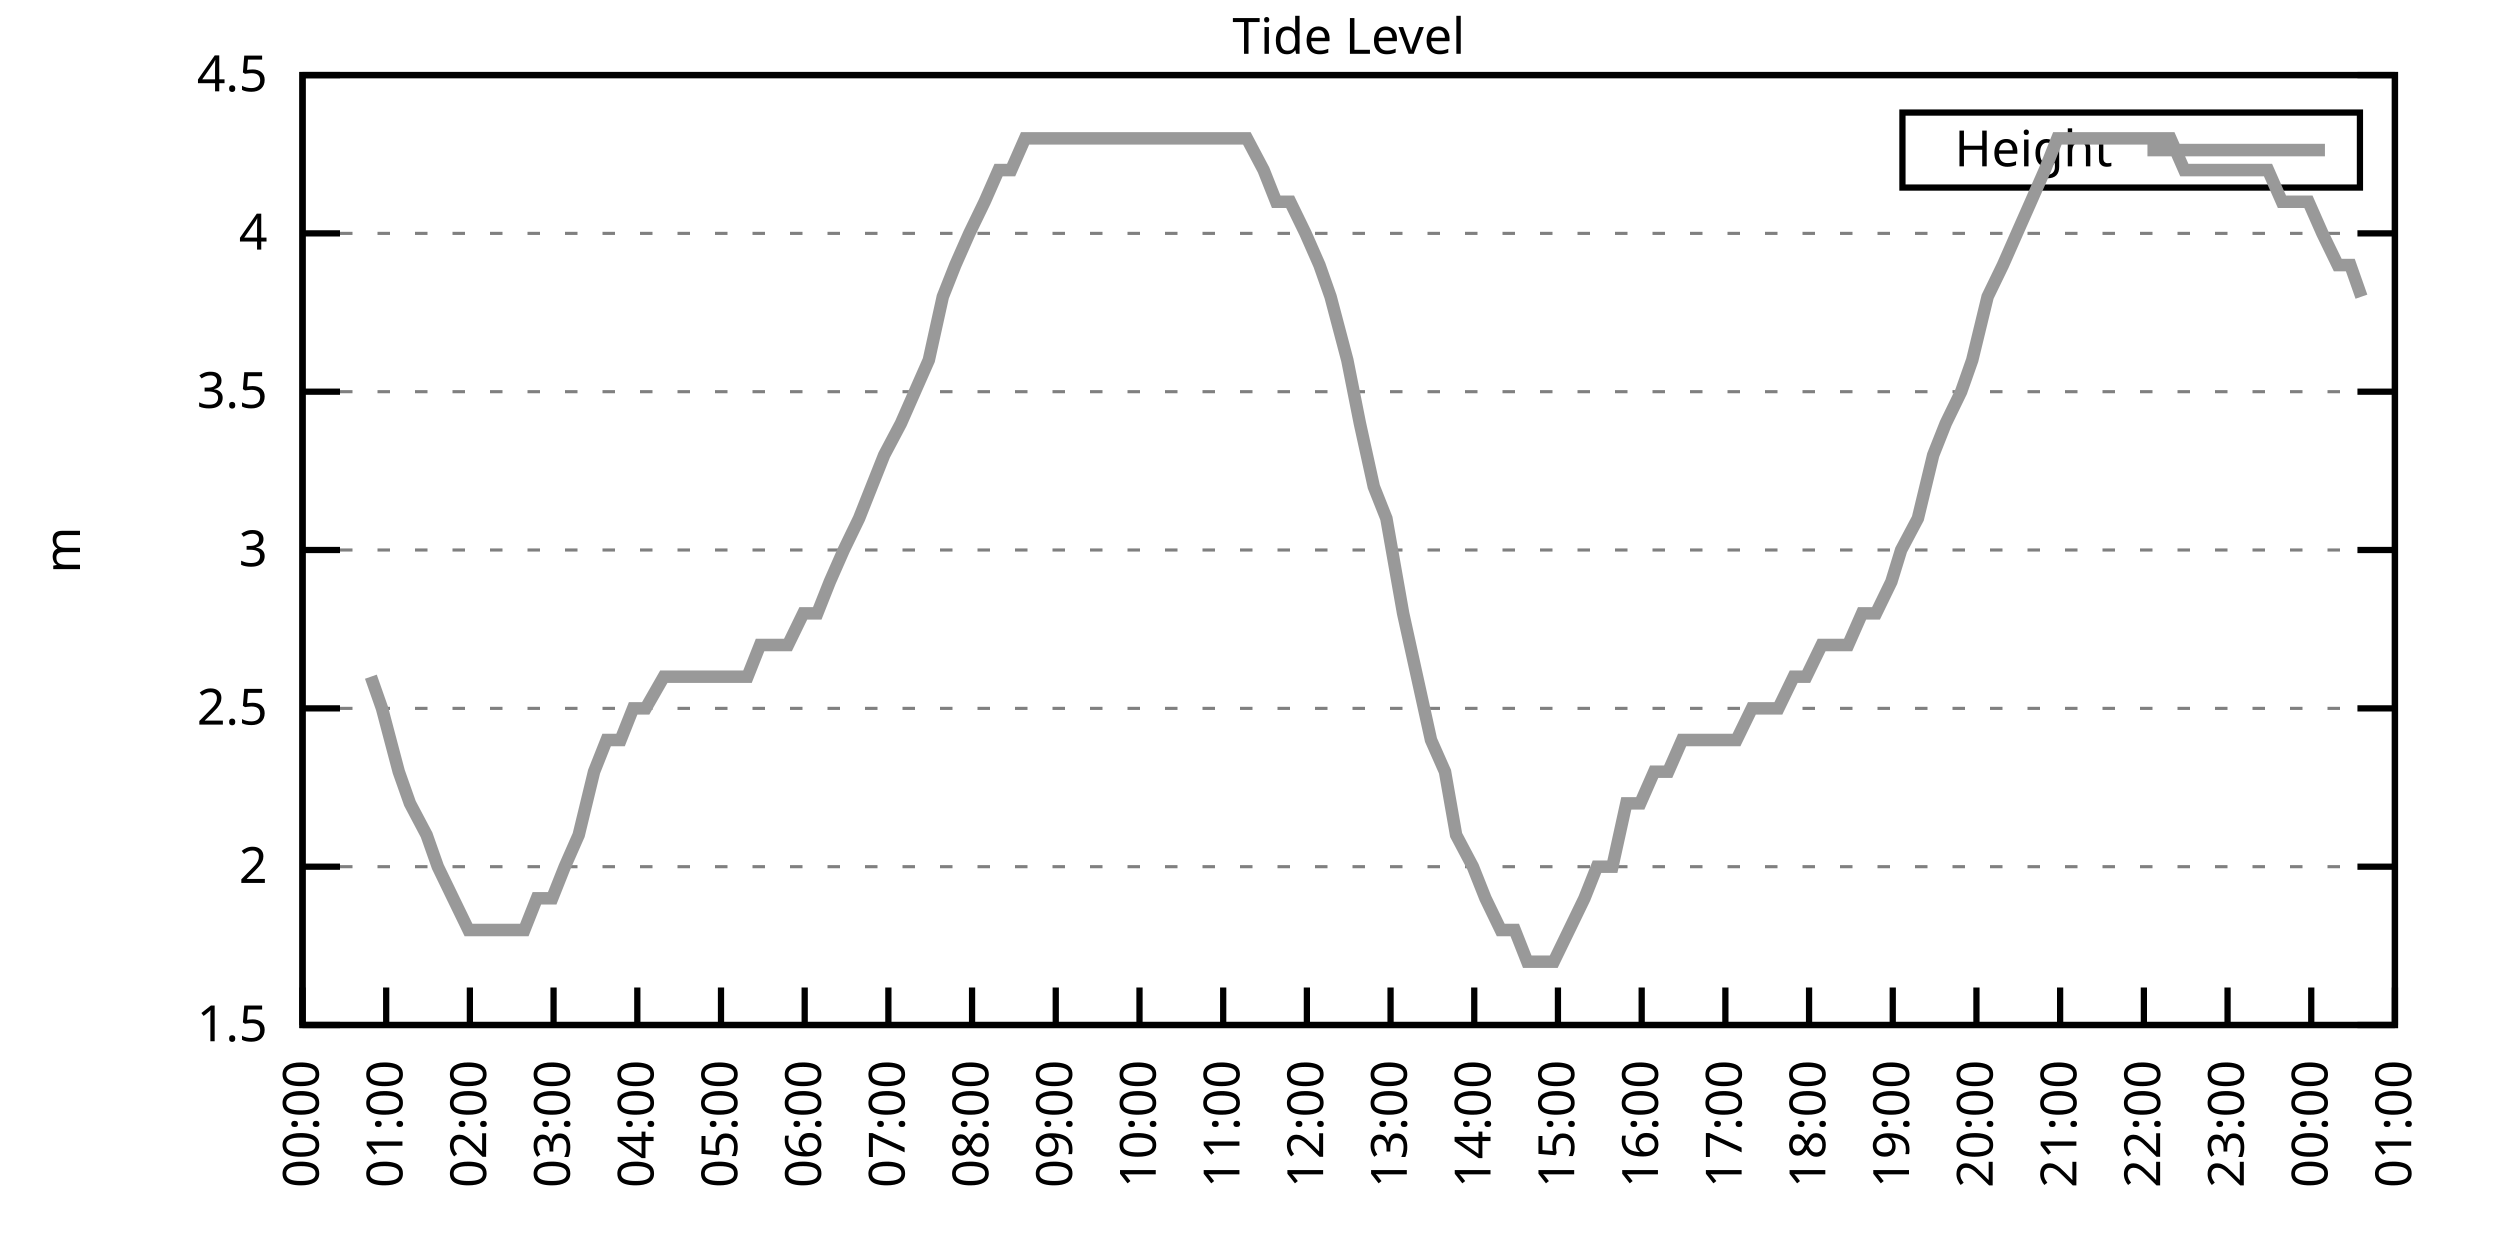
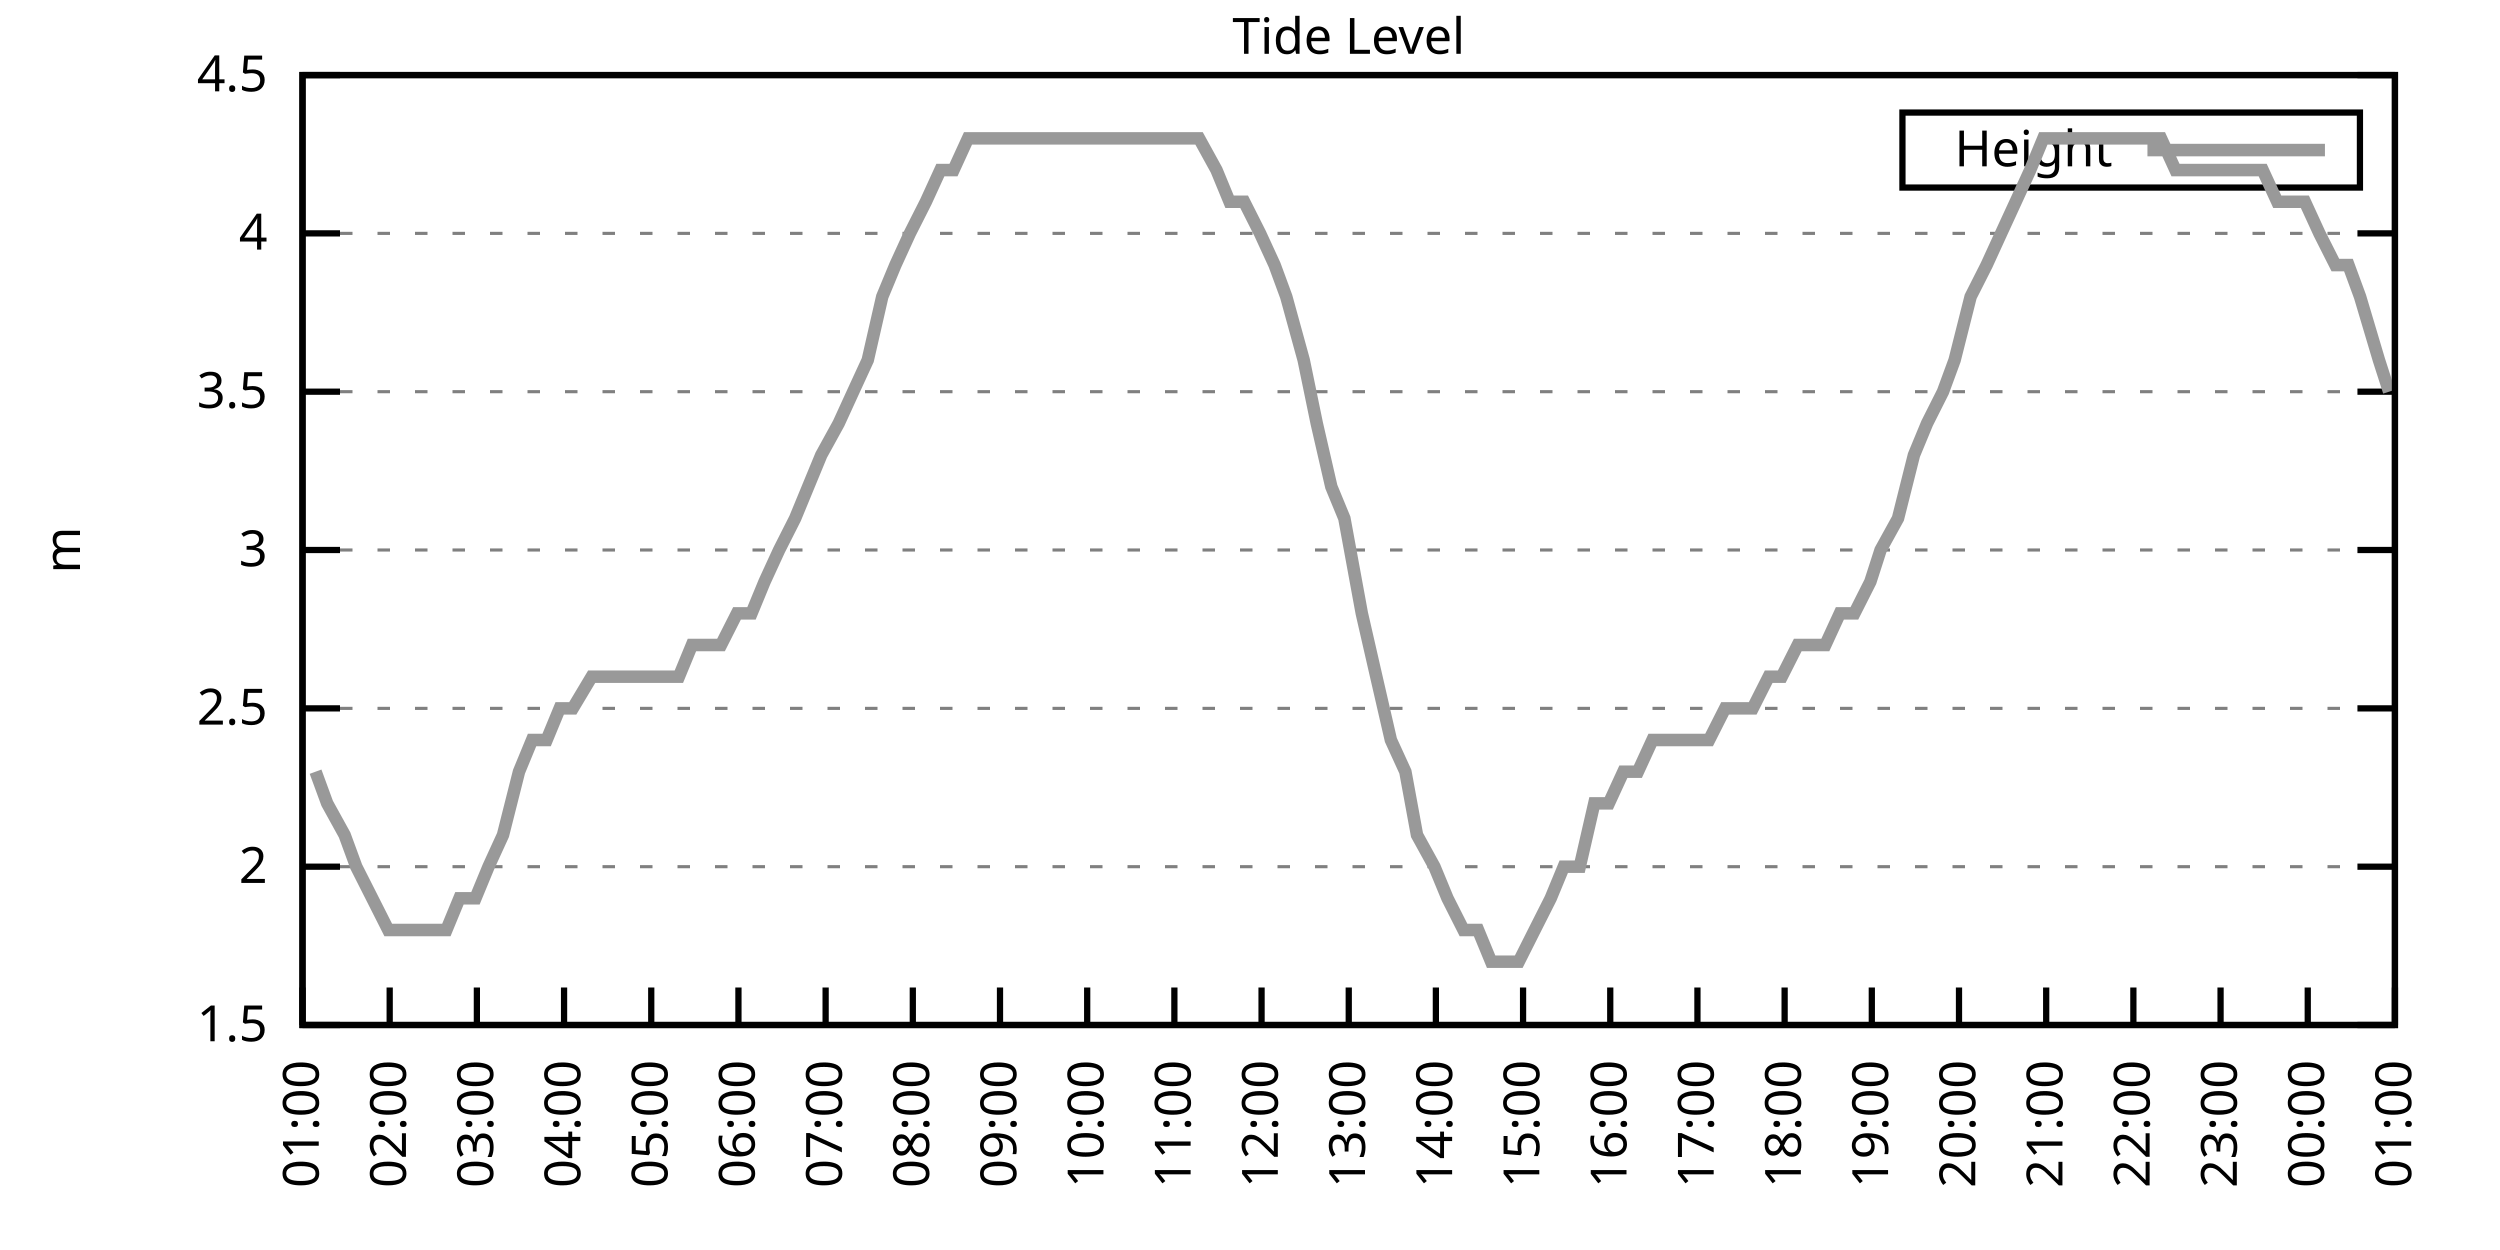
<svg xmlns="http://www.w3.org/2000/svg" xmlns:xlink="http://www.w3.org/1999/xlink" width="400" height="200" viewBox="0 0 400 200">
  <g id="gnuplot_canvas">
    <rect x="0" y="0" width="400" height="200" fill="none" />
    <defs>
      <circle id="gpDot" r="0.5" stroke-width="0.5" stroke="currentColor" />
      <path id="gpPt0" stroke-width="0.333" stroke="currentColor" d="M-1,0 h2 M0,-1 v2" />
      <path id="gpPt1" stroke-width="0.333" stroke="currentColor" d="M-1,-1 L1,1 M1,-1 L-1,1" />
      <path id="gpPt2" stroke-width="0.333" stroke="currentColor" d="M-1,0 L1,0 M0,-1 L0,1 M-1,-1 L1,1 M-1,1 L1,-1" />
      <rect id="gpPt3" stroke-width="0.333" stroke="currentColor" x="-1" y="-1" width="2" height="2" />
      <rect id="gpPt4" stroke-width="0.333" stroke="currentColor" fill="currentColor" x="-1" y="-1" width="2" height="2" />
      <circle id="gpPt5" stroke-width="0.333" stroke="currentColor" cx="0" cy="0" r="1" />
      <use xlink:href="#gpPt5" id="gpPt6" fill="currentColor" stroke="none" />
      <path id="gpPt7" stroke-width="0.333" stroke="currentColor" d="M0,-1.33 L-1.33,0.67 L1.33,0.67 z" />
      <use xlink:href="#gpPt7" id="gpPt8" fill="currentColor" stroke="none" />
      <use xlink:href="#gpPt7" id="gpPt9" stroke="currentColor" transform="rotate(180)" />
      <use xlink:href="#gpPt9" id="gpPt10" fill="currentColor" stroke="none" />
      <use xlink:href="#gpPt3" id="gpPt11" stroke="currentColor" transform="rotate(45)" />
      <use xlink:href="#gpPt11" id="gpPt12" fill="currentColor" stroke="none" />
      <path id="gpPt13" stroke-width="0.333" stroke="currentColor" d="M0,1.330 L1.265,0.411 L0.782,-1.067 L-0.782,-1.076 L-1.265,0.411 z" />
      <use xlink:href="#gpPt13" id="gpPt14" fill="currentColor" stroke="none" />
      <filter id="textbox" filterUnits="objectBoundingBox" x="0" y="0" height="1" width="1">
        <feFlood flood-color="white" flood-opacity="1" result="bgnd" />
        <feComposite in="SourceGraphic" in2="bgnd" operator="atop" />
      </filter>
      <filter id="greybox" filterUnits="objectBoundingBox" x="0" y="0" height="1" width="1">
        <feFlood flood-color="lightgrey" flood-opacity="1" result="grey" />
        <feComposite in="SourceGraphic" in2="grey" operator="atop" />
      </filter>
    </defs>
    <g fill="none" color="white" stroke="currentColor" stroke-width="1.00" stroke-linecap="butt" stroke-linejoin="miter">
</g>
    <g fill="none" color="black" stroke="currentColor" stroke-width="1.00" stroke-linecap="butt" stroke-linejoin="miter">
      <g stroke="none" shape-rendering="crispEdges">
        <polygon fill="rgb(255, 255, 255)" points="48.40,164.00 383.18,164.00 383.18,12.02 48.40,12.02 " />
      </g>
    </g>
    <g fill="none" color="black" stroke="currentColor" stroke-width="1.00" stroke-linecap="butt" stroke-linejoin="miter">
</g>
    <g fill="none" color="black" stroke="black" stroke-width="0.50" stroke-linecap="butt" stroke-linejoin="miter">
</g>
    <g fill="none" color="gray" stroke="currentColor" stroke-width="0.50" stroke-linecap="butt" stroke-linejoin="miter">
      <path stroke="gray" stroke-dasharray="2,4" class="gridline" d="M48.40,164.00 L383.19,164.00  " />
    </g>
    <g fill="none" color="gray" stroke="gray" stroke-width="1.00" stroke-linecap="butt" stroke-linejoin="miter">
</g>
    <g fill="none" color="black" stroke="currentColor" stroke-width="1.00" stroke-linecap="butt" stroke-linejoin="miter">
      <path stroke="black" d="M48.40,164.00 L54.40,164.00 M383.19,164.00 L377.19,164.00  " />
      <g transform="translate(42.80,166.60)" stroke="none" fill="black" font-family="Sans" font-size="8.00" text-anchor="end">
        <text>
          <tspan font-family="Sans"> 1.5</tspan>
        </text>
      </g>
    </g>
    <g fill="none" color="black" stroke="currentColor" stroke-width="1.00" stroke-linecap="butt" stroke-linejoin="miter">
</g>
    <g fill="none" color="black" stroke="black" stroke-width="0.50" stroke-linecap="butt" stroke-linejoin="miter">
</g>
    <g fill="none" color="gray" stroke="currentColor" stroke-width="0.50" stroke-linecap="butt" stroke-linejoin="miter">
      <path stroke="gray" stroke-dasharray="2,4" class="gridline" d="M48.40,138.67 L383.19,138.67  " />
    </g>
    <g fill="none" color="gray" stroke="gray" stroke-width="1.00" stroke-linecap="butt" stroke-linejoin="miter">
</g>
    <g fill="none" color="black" stroke="currentColor" stroke-width="1.00" stroke-linecap="butt" stroke-linejoin="miter">
      <path stroke="black" d="M48.40,138.67 L54.40,138.67 M383.19,138.67 L377.19,138.67  " />
      <g transform="translate(42.80,141.27)" stroke="none" fill="black" font-family="Sans" font-size="8.00" text-anchor="end">
        <text>
          <tspan font-family="Sans"> 2</tspan>
        </text>
      </g>
    </g>
    <g fill="none" color="black" stroke="currentColor" stroke-width="1.00" stroke-linecap="butt" stroke-linejoin="miter">
</g>
    <g fill="none" color="black" stroke="black" stroke-width="0.50" stroke-linecap="butt" stroke-linejoin="miter">
</g>
    <g fill="none" color="gray" stroke="currentColor" stroke-width="0.50" stroke-linecap="butt" stroke-linejoin="miter">
      <path stroke="gray" stroke-dasharray="2,4" class="gridline" d="M48.40,113.34 L383.19,113.34  " />
    </g>
    <g fill="none" color="gray" stroke="gray" stroke-width="1.00" stroke-linecap="butt" stroke-linejoin="miter">
</g>
    <g fill="none" color="black" stroke="currentColor" stroke-width="1.00" stroke-linecap="butt" stroke-linejoin="miter">
      <path stroke="black" d="M48.40,113.34 L54.40,113.34 M383.19,113.34 L377.19,113.34  " />
      <g transform="translate(42.80,115.94)" stroke="none" fill="black" font-family="Sans" font-size="8.00" text-anchor="end">
        <text>
          <tspan font-family="Sans"> 2.5</tspan>
        </text>
      </g>
    </g>
    <g fill="none" color="black" stroke="currentColor" stroke-width="1.00" stroke-linecap="butt" stroke-linejoin="miter">
</g>
    <g fill="none" color="black" stroke="black" stroke-width="0.50" stroke-linecap="butt" stroke-linejoin="miter">
</g>
    <g fill="none" color="gray" stroke="currentColor" stroke-width="0.50" stroke-linecap="butt" stroke-linejoin="miter">
      <path stroke="gray" stroke-dasharray="2,4" class="gridline" d="M48.40,88.00 L383.19,88.00  " />
    </g>
    <g fill="none" color="gray" stroke="gray" stroke-width="1.00" stroke-linecap="butt" stroke-linejoin="miter">
</g>
    <g fill="none" color="black" stroke="currentColor" stroke-width="1.00" stroke-linecap="butt" stroke-linejoin="miter">
      <path stroke="black" d="M48.40,88.00 L54.40,88.00 M383.19,88.00 L377.19,88.00  " />
      <g transform="translate(42.80,90.60)" stroke="none" fill="black" font-family="Sans" font-size="8.00" text-anchor="end">
        <text>
          <tspan font-family="Sans"> 3</tspan>
        </text>
      </g>
    </g>
    <g fill="none" color="black" stroke="currentColor" stroke-width="1.00" stroke-linecap="butt" stroke-linejoin="miter">
</g>
    <g fill="none" color="black" stroke="black" stroke-width="0.50" stroke-linecap="butt" stroke-linejoin="miter">
</g>
    <g fill="none" color="gray" stroke="currentColor" stroke-width="0.50" stroke-linecap="butt" stroke-linejoin="miter">
      <path stroke="gray" stroke-dasharray="2,4" class="gridline" d="M48.40,62.67 L383.19,62.67  " />
    </g>
    <g fill="none" color="gray" stroke="gray" stroke-width="1.00" stroke-linecap="butt" stroke-linejoin="miter">
</g>
    <g fill="none" color="black" stroke="currentColor" stroke-width="1.00" stroke-linecap="butt" stroke-linejoin="miter">
      <path stroke="black" d="M48.40,62.67 L54.40,62.67 M383.19,62.67 L377.19,62.67  " />
      <g transform="translate(42.80,65.27)" stroke="none" fill="black" font-family="Sans" font-size="8.00" text-anchor="end">
        <text>
          <tspan font-family="Sans"> 3.5</tspan>
        </text>
      </g>
    </g>
    <g fill="none" color="black" stroke="currentColor" stroke-width="1.00" stroke-linecap="butt" stroke-linejoin="miter">
</g>
    <g fill="none" color="black" stroke="black" stroke-width="0.50" stroke-linecap="butt" stroke-linejoin="miter">
</g>
    <g fill="none" color="gray" stroke="currentColor" stroke-width="0.50" stroke-linecap="butt" stroke-linejoin="miter">
      <path stroke="gray" stroke-dasharray="2,4" class="gridline" d="M48.40,37.34 L383.19,37.34  " />
    </g>
    <g fill="none" color="gray" stroke="gray" stroke-width="1.00" stroke-linecap="butt" stroke-linejoin="miter">
</g>
    <g fill="none" color="black" stroke="currentColor" stroke-width="1.00" stroke-linecap="butt" stroke-linejoin="miter">
      <path stroke="black" d="M48.40,37.34 L54.40,37.34 M383.19,37.34 L377.19,37.34  " />
      <g transform="translate(42.80,39.94)" stroke="none" fill="black" font-family="Sans" font-size="8.00" text-anchor="end">
        <text>
          <tspan font-family="Sans"> 4</tspan>
        </text>
      </g>
    </g>
    <g fill="none" color="black" stroke="currentColor" stroke-width="1.00" stroke-linecap="butt" stroke-linejoin="miter">
</g>
    <g fill="none" color="black" stroke="black" stroke-width="0.50" stroke-linecap="butt" stroke-linejoin="miter">
</g>
    <g fill="none" color="gray" stroke="currentColor" stroke-width="0.50" stroke-linecap="butt" stroke-linejoin="miter">
      <path stroke="gray" stroke-dasharray="2,4" class="gridline" d="M48.40,12.01 L383.19,12.01  " />
    </g>
    <g fill="none" color="gray" stroke="gray" stroke-width="1.00" stroke-linecap="butt" stroke-linejoin="miter">
</g>
    <g fill="none" color="black" stroke="currentColor" stroke-width="1.00" stroke-linecap="butt" stroke-linejoin="miter">
      <path stroke="black" d="M48.40,12.01 L54.40,12.01 M383.19,12.01 L377.19,12.01  " />
      <g transform="translate(42.80,14.61)" stroke="none" fill="black" font-family="Sans" font-size="8.00" text-anchor="end">
        <text>
          <tspan font-family="Sans"> 4.5</tspan>
        </text>
      </g>
    </g>
    <g fill="none" color="black" stroke="currentColor" stroke-width="1.00" stroke-linecap="butt" stroke-linejoin="miter">
      <path stroke="black" d="M48.40,164.00 L48.40,158.00  " />
      <g transform="translate(51.00,169.60) rotate(270.00)" stroke="none" fill="black" font-family="Sans" font-size="8.00" text-anchor="end">
        <text>
-           <tspan font-family="Sans">00:00</tspan>
-         </text>
-       </g>
-     </g>
-     <g fill="none" color="black" stroke="currentColor" stroke-width="1.00" stroke-linecap="butt" stroke-linejoin="miter">
-       <path stroke="black" d="M61.79,164.00 L61.79,158.00  " />
-       <g transform="translate(64.39,169.60) rotate(270.00)" stroke="none" fill="black" font-family="Sans" font-size="8.00" text-anchor="end">
-         <text>
          <tspan font-family="Sans">01:00</tspan>
        </text>
      </g>
    </g>
    <g fill="none" color="black" stroke="currentColor" stroke-width="1.00" stroke-linecap="butt" stroke-linejoin="miter">
-       <path stroke="black" d="M75.18,164.00 L75.18,158.00  " />
-       <g transform="translate(77.78,169.60) rotate(270.00)" stroke="none" fill="black" font-family="Sans" font-size="8.00" text-anchor="end">
+       <path stroke="black" d="M62.35,164.00 L62.35,158.00  " />
+       <g transform="translate(64.95,169.60) rotate(270.00)" stroke="none" fill="black" font-family="Sans" font-size="8.00" text-anchor="end">
        <text>
          <tspan font-family="Sans">02:00</tspan>
        </text>
      </g>
    </g>
    <g fill="none" color="black" stroke="currentColor" stroke-width="1.00" stroke-linecap="butt" stroke-linejoin="miter">
-       <path stroke="black" d="M88.57,164.00 L88.57,158.00  " />
-       <g transform="translate(91.17,169.60) rotate(270.00)" stroke="none" fill="black" font-family="Sans" font-size="8.00" text-anchor="end">
+       <path stroke="black" d="M76.30,164.00 L76.30,158.00  " />
+       <g transform="translate(78.90,169.60) rotate(270.00)" stroke="none" fill="black" font-family="Sans" font-size="8.00" text-anchor="end">
        <text>
          <tspan font-family="Sans">03:00</tspan>
        </text>
      </g>
    </g>
    <g fill="none" color="black" stroke="currentColor" stroke-width="1.00" stroke-linecap="butt" stroke-linejoin="miter">
-       <path stroke="black" d="M101.97,164.00 L101.97,158.00  " />
-       <g transform="translate(104.57,169.60) rotate(270.00)" stroke="none" fill="black" font-family="Sans" font-size="8.00" text-anchor="end">
+       <path stroke="black" d="M90.25,164.00 L90.25,158.00  " />
+       <g transform="translate(92.85,169.60) rotate(270.00)" stroke="none" fill="black" font-family="Sans" font-size="8.00" text-anchor="end">
        <text>
          <tspan font-family="Sans">04:00</tspan>
        </text>
      </g>
    </g>
    <g fill="none" color="black" stroke="currentColor" stroke-width="1.00" stroke-linecap="butt" stroke-linejoin="miter">
-       <path stroke="black" d="M115.36,164.00 L115.36,158.00  " />
-       <g transform="translate(117.96,169.60) rotate(270.00)" stroke="none" fill="black" font-family="Sans" font-size="8.00" text-anchor="end">
+       <path stroke="black" d="M104.20,164.00 L104.20,158.00  " />
+       <g transform="translate(106.80,169.60) rotate(270.00)" stroke="none" fill="black" font-family="Sans" font-size="8.00" text-anchor="end">
        <text>
          <tspan font-family="Sans">05:00</tspan>
        </text>
      </g>
    </g>
    <g fill="none" color="black" stroke="currentColor" stroke-width="1.00" stroke-linecap="butt" stroke-linejoin="miter">
-       <path stroke="black" d="M128.75,164.00 L128.75,158.00  " />
-       <g transform="translate(131.35,169.60) rotate(270.00)" stroke="none" fill="black" font-family="Sans" font-size="8.00" text-anchor="end">
+       <path stroke="black" d="M118.15,164.00 L118.15,158.00  " />
+       <g transform="translate(120.75,169.60) rotate(270.00)" stroke="none" fill="black" font-family="Sans" font-size="8.00" text-anchor="end">
        <text>
          <tspan font-family="Sans">06:00</tspan>
        </text>
      </g>
    </g>
    <g fill="none" color="black" stroke="currentColor" stroke-width="1.00" stroke-linecap="butt" stroke-linejoin="miter">
-       <path stroke="black" d="M142.14,164.00 L142.14,158.00  " />
-       <g transform="translate(144.74,169.60) rotate(270.00)" stroke="none" fill="black" font-family="Sans" font-size="8.00" text-anchor="end">
+       <path stroke="black" d="M132.10,164.00 L132.10,158.00  " />
+       <g transform="translate(134.70,169.60) rotate(270.00)" stroke="none" fill="black" font-family="Sans" font-size="8.00" text-anchor="end">
        <text>
          <tspan font-family="Sans">07:00</tspan>
        </text>
      </g>
    </g>
    <g fill="none" color="black" stroke="currentColor" stroke-width="1.00" stroke-linecap="butt" stroke-linejoin="miter">
-       <path stroke="black" d="M155.53,164.00 L155.53,158.00  " />
-       <g transform="translate(158.13,169.60) rotate(270.00)" stroke="none" fill="black" font-family="Sans" font-size="8.00" text-anchor="end">
+       <path stroke="black" d="M146.05,164.00 L146.05,158.00  " />
+       <g transform="translate(148.65,169.60) rotate(270.00)" stroke="none" fill="black" font-family="Sans" font-size="8.00" text-anchor="end">
        <text>
          <tspan font-family="Sans">08:00</tspan>
        </text>
      </g>
    </g>
    <g fill="none" color="black" stroke="currentColor" stroke-width="1.00" stroke-linecap="butt" stroke-linejoin="miter">
-       <path stroke="black" d="M168.92,164.00 L168.92,158.00  " />
-       <g transform="translate(171.52,169.60) rotate(270.00)" stroke="none" fill="black" font-family="Sans" font-size="8.00" text-anchor="end">
+       <path stroke="black" d="M160.00,164.00 L160.00,158.00  " />
+       <g transform="translate(162.60,169.60) rotate(270.00)" stroke="none" fill="black" font-family="Sans" font-size="8.00" text-anchor="end">
        <text>
          <tspan font-family="Sans">09:00</tspan>
        </text>
      </g>
    </g>
    <g fill="none" color="black" stroke="currentColor" stroke-width="1.00" stroke-linecap="butt" stroke-linejoin="miter">
-       <path stroke="black" d="M182.32,164.00 L182.32,158.00  " />
-       <g transform="translate(184.92,169.60) rotate(270.00)" stroke="none" fill="black" font-family="Sans" font-size="8.00" text-anchor="end">
+       <path stroke="black" d="M173.95,164.00 L173.95,158.00  " />
+       <g transform="translate(176.55,169.60) rotate(270.00)" stroke="none" fill="black" font-family="Sans" font-size="8.00" text-anchor="end">
        <text>
          <tspan font-family="Sans">10:00</tspan>
        </text>
      </g>
    </g>
    <g fill="none" color="black" stroke="currentColor" stroke-width="1.00" stroke-linecap="butt" stroke-linejoin="miter">
-       <path stroke="black" d="M195.71,164.00 L195.71,158.00  " />
-       <g transform="translate(198.31,169.60) rotate(270.00)" stroke="none" fill="black" font-family="Sans" font-size="8.00" text-anchor="end">
+       <path stroke="black" d="M187.90,164.00 L187.90,158.00  " />
+       <g transform="translate(190.50,169.60) rotate(270.00)" stroke="none" fill="black" font-family="Sans" font-size="8.00" text-anchor="end">
        <text>
          <tspan font-family="Sans">11:00</tspan>
        </text>
      </g>
    </g>
    <g fill="none" color="black" stroke="currentColor" stroke-width="1.00" stroke-linecap="butt" stroke-linejoin="miter">
-       <path stroke="black" d="M209.10,164.00 L209.10,158.00  " />
-       <g transform="translate(211.70,169.60) rotate(270.00)" stroke="none" fill="black" font-family="Sans" font-size="8.00" text-anchor="end">
+       <path stroke="black" d="M201.85,164.00 L201.85,158.00  " />
+       <g transform="translate(204.45,169.60) rotate(270.00)" stroke="none" fill="black" font-family="Sans" font-size="8.00" text-anchor="end">
        <text>
          <tspan font-family="Sans">12:00</tspan>
        </text>
      </g>
    </g>
    <g fill="none" color="black" stroke="currentColor" stroke-width="1.00" stroke-linecap="butt" stroke-linejoin="miter">
-       <path stroke="black" d="M222.49,164.00 L222.49,158.00  " />
-       <g transform="translate(225.09,169.60) rotate(270.00)" stroke="none" fill="black" font-family="Sans" font-size="8.00" text-anchor="end">
+       <path stroke="black" d="M215.80,164.00 L215.80,158.00  " />
+       <g transform="translate(218.40,169.60) rotate(270.00)" stroke="none" fill="black" font-family="Sans" font-size="8.00" text-anchor="end">
        <text>
          <tspan font-family="Sans">13:00</tspan>
        </text>
      </g>
    </g>
    <g fill="none" color="black" stroke="currentColor" stroke-width="1.00" stroke-linecap="butt" stroke-linejoin="miter">
-       <path stroke="black" d="M235.88,164.00 L235.88,158.00  " />
-       <g transform="translate(238.48,169.60) rotate(270.00)" stroke="none" fill="black" font-family="Sans" font-size="8.00" text-anchor="end">
+       <path stroke="black" d="M229.74,164.00 L229.74,158.00  " />
+       <g transform="translate(232.34,169.60) rotate(270.00)" stroke="none" fill="black" font-family="Sans" font-size="8.00" text-anchor="end">
        <text>
          <tspan font-family="Sans">14:00</tspan>
        </text>
      </g>
    </g>
    <g fill="none" color="black" stroke="currentColor" stroke-width="1.00" stroke-linecap="butt" stroke-linejoin="miter">
-       <path stroke="black" d="M249.27,164.00 L249.27,158.00  " />
-       <g transform="translate(251.87,169.60) rotate(270.00)" stroke="none" fill="black" font-family="Sans" font-size="8.00" text-anchor="end">
+       <path stroke="black" d="M243.69,164.00 L243.69,158.00  " />
+       <g transform="translate(246.29,169.60) rotate(270.00)" stroke="none" fill="black" font-family="Sans" font-size="8.00" text-anchor="end">
        <text>
          <tspan font-family="Sans">15:00</tspan>
        </text>
      </g>
    </g>
    <g fill="none" color="black" stroke="currentColor" stroke-width="1.00" stroke-linecap="butt" stroke-linejoin="miter">
-       <path stroke="black" d="M262.67,164.00 L262.67,158.00  " />
-       <g transform="translate(265.27,169.60) rotate(270.00)" stroke="none" fill="black" font-family="Sans" font-size="8.00" text-anchor="end">
+       <path stroke="black" d="M257.64,164.00 L257.64,158.00  " />
+       <g transform="translate(260.24,169.60) rotate(270.00)" stroke="none" fill="black" font-family="Sans" font-size="8.00" text-anchor="end">
        <text>
          <tspan font-family="Sans">16:00</tspan>
        </text>
      </g>
    </g>
    <g fill="none" color="black" stroke="currentColor" stroke-width="1.00" stroke-linecap="butt" stroke-linejoin="miter">
-       <path stroke="black" d="M276.06,164.00 L276.06,158.00  " />
-       <g transform="translate(278.66,169.60) rotate(270.00)" stroke="none" fill="black" font-family="Sans" font-size="8.00" text-anchor="end">
+       <path stroke="black" d="M271.59,164.00 L271.59,158.00  " />
+       <g transform="translate(274.19,169.60) rotate(270.00)" stroke="none" fill="black" font-family="Sans" font-size="8.00" text-anchor="end">
        <text>
          <tspan font-family="Sans">17:00</tspan>
        </text>
      </g>
    </g>
    <g fill="none" color="black" stroke="currentColor" stroke-width="1.00" stroke-linecap="butt" stroke-linejoin="miter">
-       <path stroke="black" d="M289.45,164.00 L289.45,158.00  " />
-       <g transform="translate(292.05,169.60) rotate(270.00)" stroke="none" fill="black" font-family="Sans" font-size="8.00" text-anchor="end">
+       <path stroke="black" d="M285.54,164.00 L285.54,158.00  " />
+       <g transform="translate(288.14,169.60) rotate(270.00)" stroke="none" fill="black" font-family="Sans" font-size="8.00" text-anchor="end">
        <text>
          <tspan font-family="Sans">18:00</tspan>
        </text>
      </g>
    </g>
    <g fill="none" color="black" stroke="currentColor" stroke-width="1.00" stroke-linecap="butt" stroke-linejoin="miter">
-       <path stroke="black" d="M302.84,164.00 L302.84,158.00  " />
-       <g transform="translate(305.44,169.60) rotate(270.00)" stroke="none" fill="black" font-family="Sans" font-size="8.00" text-anchor="end">
+       <path stroke="black" d="M299.49,164.00 L299.49,158.00  " />
+       <g transform="translate(302.09,169.60) rotate(270.00)" stroke="none" fill="black" font-family="Sans" font-size="8.00" text-anchor="end">
        <text>
          <tspan font-family="Sans">19:00</tspan>
        </text>
      </g>
    </g>
    <g fill="none" color="black" stroke="currentColor" stroke-width="1.00" stroke-linecap="butt" stroke-linejoin="miter">
-       <path stroke="black" d="M316.23,164.00 L316.23,158.00  " />
-       <g transform="translate(318.83,169.60) rotate(270.00)" stroke="none" fill="black" font-family="Sans" font-size="8.00" text-anchor="end">
+       <path stroke="black" d="M313.44,164.00 L313.44,158.00  " />
+       <g transform="translate(316.04,169.60) rotate(270.00)" stroke="none" fill="black" font-family="Sans" font-size="8.00" text-anchor="end">
        <text>
          <tspan font-family="Sans">20:00</tspan>
        </text>
      </g>
    </g>
    <g fill="none" color="black" stroke="currentColor" stroke-width="1.00" stroke-linecap="butt" stroke-linejoin="miter">
-       <path stroke="black" d="M329.62,164.00 L329.62,158.00  " />
-       <g transform="translate(332.22,169.60) rotate(270.00)" stroke="none" fill="black" font-family="Sans" font-size="8.00" text-anchor="end">
+       <path stroke="black" d="M327.39,164.00 L327.39,158.00  " />
+       <g transform="translate(329.99,169.60) rotate(270.00)" stroke="none" fill="black" font-family="Sans" font-size="8.00" text-anchor="end">
        <text>
          <tspan font-family="Sans">21:00</tspan>
        </text>
      </g>
    </g>
    <g fill="none" color="black" stroke="currentColor" stroke-width="1.00" stroke-linecap="butt" stroke-linejoin="miter">
-       <path stroke="black" d="M343.02,164.00 L343.02,158.00  " />
-       <g transform="translate(345.62,169.60) rotate(270.00)" stroke="none" fill="black" font-family="Sans" font-size="8.00" text-anchor="end">
+       <path stroke="black" d="M341.34,164.00 L341.34,158.00  " />
+       <g transform="translate(343.94,169.60) rotate(270.00)" stroke="none" fill="black" font-family="Sans" font-size="8.00" text-anchor="end">
        <text>
          <tspan font-family="Sans">22:00</tspan>
        </text>
      </g>
    </g>
    <g fill="none" color="black" stroke="currentColor" stroke-width="1.00" stroke-linecap="butt" stroke-linejoin="miter">
-       <path stroke="black" d="M356.41,164.00 L356.41,158.00  " />
-       <g transform="translate(359.01,169.60) rotate(270.00)" stroke="none" fill="black" font-family="Sans" font-size="8.00" text-anchor="end">
+       <path stroke="black" d="M355.29,164.00 L355.29,158.00  " />
+       <g transform="translate(357.89,169.60) rotate(270.00)" stroke="none" fill="black" font-family="Sans" font-size="8.00" text-anchor="end">
        <text>
          <tspan font-family="Sans">23:00</tspan>
        </text>
      </g>
    </g>
    <g fill="none" color="black" stroke="currentColor" stroke-width="1.00" stroke-linecap="butt" stroke-linejoin="miter">
-       <path stroke="black" d="M369.80,164.00 L369.80,158.00  " />
-       <g transform="translate(372.40,169.60) rotate(270.00)" stroke="none" fill="black" font-family="Sans" font-size="8.00" text-anchor="end">
+       <path stroke="black" d="M369.24,164.00 L369.24,158.00  " />
+       <g transform="translate(371.84,169.60) rotate(270.00)" stroke="none" fill="black" font-family="Sans" font-size="8.00" text-anchor="end">
        <text>
          <tspan font-family="Sans">00:00</tspan>
        </text>
      </g>
    </g>
    <g fill="none" color="black" stroke="currentColor" stroke-width="1.00" stroke-linecap="butt" stroke-linejoin="miter">
      <path stroke="black" d="M383.19,164.00 L383.19,158.00  " />
      <g transform="translate(385.79,169.60) rotate(270.00)" stroke="none" fill="black" font-family="Sans" font-size="8.00" text-anchor="end">
        <text>
          <tspan font-family="Sans">01:00</tspan>
        </text>
      </g>
    </g>
    <g fill="none" color="black" stroke="currentColor" stroke-width="1.00" stroke-linecap="butt" stroke-linejoin="miter">
</g>
    <g fill="none" color="black" stroke="currentColor" stroke-width="1.00" stroke-linecap="butt" stroke-linejoin="miter">
      <path stroke="black" d="M48.40,12.01 L48.40,164.00 L383.19,164.00 L383.19,12.01 L48.40,12.01 Z  " />
    </g>
    <g fill="none" color="black" stroke="currentColor" stroke-width="1.00" stroke-linecap="butt" stroke-linejoin="miter">
</g>
    <g fill="none" color="black" stroke="currentColor" stroke-width="1.00" stroke-linecap="butt" stroke-linejoin="miter">
      <path stroke="black" d="M304.39,30.01 L304.39,18.01 L377.59,18.01 L377.59,30.01 L304.39,30.01 Z  " />
    </g>
    <g id="Tide_level_plot_1">
      <g fill="none" color="white" stroke="black" stroke-width="2.00" stroke-linecap="butt" stroke-linejoin="miter">
</g>
      <g fill="none" color="black" stroke="currentColor" stroke-width="2.00" stroke-linecap="butt" stroke-linejoin="miter">
        <g transform="translate(337.99,26.61)" stroke="none" fill="black" font-family="Sans" font-size="8.00" text-anchor="end">
          <text>
            <tspan font-family="Sans">Height</tspan>
          </text>
        </g>
      </g>
      <g fill="none" color="black" stroke="currentColor" stroke-width="2.00" stroke-linecap="butt" stroke-linejoin="miter">
-         <path stroke="rgb(153, 153, 153)" d="M343.59,24.01 L371.99,24.01 M59.34,108.27 L61.12,113.34 L63.80,123.47 L65.59,128.54 L68.26,133.60 L70.05,138.67   L72.50,143.73 L74.96,148.80 L77.19,148.80 L78.98,148.80 L81.66,148.80 L83.89,148.80 L85.90,143.73 L88.35,143.73   L90.36,138.67 L92.59,133.60 L95.05,123.47 L97.06,118.40 L99.29,118.40 L101.30,113.34 L103.31,113.34 L106.21,108.27   L108.22,108.27 L110.67,108.27 L112.68,108.27 L114.91,108.27 L117.14,108.27 L119.60,108.27 L121.61,103.20 L124.06,103.20   L126.07,103.20 L128.53,98.14 L130.76,98.14 L132.77,93.07 L135.00,88.00 L137.45,82.94 L139.46,77.87 L141.47,72.81   L144.15,67.74 L146.38,62.67 L148.61,57.61 L150.85,47.47 L152.85,42.41 L155.09,37.34 L157.54,32.28 L159.77,27.21   L161.78,27.21 L164.01,22.14 L166.25,22.14 L168.70,22.14 L170.71,22.14 L172.72,22.14 L175.40,22.14 L177.41,22.14   L179.86,22.14 L181.87,22.14 L184.32,22.14 L186.56,22.14 L188.34,22.14 L191.02,22.14 L193.03,22.14 L195.04,22.14   L197.49,22.14 L199.50,22.14 L202.18,27.21 L204.19,32.28 L206.42,32.28 L208.88,37.34 L211.11,42.41 L212.89,47.47   L215.57,57.61 L217.58,67.74 L219.81,77.87 L221.82,82.94 L224.50,98.14 L226.73,108.27 L228.96,118.40 L231.20,123.47   L232.98,133.60 L235.66,138.67 L237.67,143.73 L240.12,148.80 L242.36,148.80 L244.36,153.87 L246.60,153.87 L248.60,153.87   L251.06,148.80 L253.51,143.73 L255.52,138.67 L257.98,138.67 L260.21,128.54 L262.44,128.54 L264.67,123.47 L266.91,123.47   L269.14,118.40 L271.15,118.40 L273.38,118.40 L275.39,118.40 L277.84,118.40 L280.30,113.34 L282.53,113.34 L284.54,113.34   L286.99,108.27 L289.00,108.27 L291.46,103.20 L293.47,103.20 L295.70,103.20 L297.93,98.14 L300.16,98.14 L302.62,93.07   L304.18,88.00 L306.86,82.94 L309.31,72.81 L311.32,67.74 L313.78,62.67 L315.56,57.61 L318.02,47.47 L320.47,42.41   L322.70,37.34 L324.94,32.28 L327.17,27.21 L329.18,22.14 L331.63,22.14 L333.86,22.14 L336.10,22.14 L338.33,22.14   L340.56,22.14 L342.35,22.14 L344.80,22.14 L347.26,22.14 L349.49,27.21 L351.50,27.21 L353.51,27.21 L355.51,27.21   L357.97,27.21 L360.42,27.21 L362.88,27.21 L365.11,32.28 L367.12,32.28 L369.35,32.28 L371.58,37.34 L374.04,42.41   L376.05,42.41 L377.83,47.47  " />
+         <path stroke="rgb(153, 153, 153)" d="M343.59,24.01 L371.99,24.01 M50.49,123.47 L52.35,128.54 L55.14,133.60 L57.00,138.67 L59.56,143.73 L62.12,148.80   L64.44,148.80 L66.30,148.80 L69.09,148.80 L71.42,148.80 L73.51,143.73 L76.07,143.73 L78.16,138.67 L80.48,133.60   L83.04,123.47 L85.13,118.40 L87.46,118.40 L89.55,113.34 L91.64,113.34 L94.67,108.27 L96.76,108.27 L99.32,108.27   L101.41,108.27 L103.73,108.27 L106.06,108.27 L108.62,108.27 L110.71,103.20 L113.27,103.20 L115.36,103.20 L117.92,98.14   L120.24,98.14 L122.33,93.07 L124.66,88.00 L127.22,82.94 L129.31,77.87 L131.40,72.81 L134.19,67.74 L136.51,62.67   L138.84,57.61 L141.16,47.47 L143.26,42.41 L145.58,37.34 L148.14,32.28 L150.46,27.21 L152.56,27.21 L154.88,22.14   L157.21,22.14 L159.76,22.14 L161.86,22.14 L163.95,22.14 L166.74,22.14 L168.83,22.14 L171.39,22.14 L173.48,22.14   L176.04,22.14 L178.36,22.14 L180.22,22.14 L183.01,22.14 L185.11,22.14 L187.20,22.14 L189.76,22.14 L191.85,22.14   L194.64,27.21 L196.73,32.28 L199.06,32.28 L201.61,37.34 L203.94,42.41 L205.80,47.47 L208.59,57.61 L210.68,67.74   L213.01,77.87 L215.10,82.94 L217.89,98.14 L220.21,108.27 L222.54,118.40 L224.86,123.47 L226.72,133.60 L229.51,138.67   L231.60,143.73 L234.16,148.80 L236.49,148.80 L238.58,153.87 L240.90,153.87 L243.00,153.87 L245.55,148.80 L248.11,143.73   L250.20,138.67 L252.76,138.67 L255.09,128.54 L257.41,128.54 L259.74,123.47 L262.06,123.47 L264.39,118.40 L266.48,118.40   L268.80,118.40 L270.90,118.40 L273.45,118.40 L276.01,113.34 L278.34,113.34 L280.43,113.34 L282.99,108.27 L285.08,108.27   L287.64,103.20 L289.73,103.20 L292.05,103.20 L294.38,98.14 L296.70,98.14 L299.26,93.07 L300.89,88.00 L303.68,82.94   L306.23,72.81 L308.33,67.74 L310.88,62.67 L312.74,57.61 L315.30,47.47 L317.86,42.41 L320.18,37.34 L322.51,32.28   L324.83,27.21 L326.93,22.14 L329.48,22.14 L331.81,22.14 L334.13,22.14 L336.46,22.14 L338.78,22.14 L340.64,22.14   L343.20,22.14 L345.76,22.14 L348.08,27.21 L350.18,27.21 L352.27,27.21 L354.36,27.21 L356.92,27.21 L359.48,27.21   L362.03,27.21 L364.36,32.28 L366.45,32.28 L368.78,32.28 L371.10,37.34 L373.66,42.41 L375.75,42.41 L377.61,47.47   L380.63,57.61 L382.26,62.67  " />
      </g>
    </g>
    <g fill="none" color="black" stroke="currentColor" stroke-width="2.00" stroke-linecap="butt" stroke-linejoin="miter">
</g>
    <g fill="none" color="black" stroke="black" stroke-width="1.00" stroke-linecap="butt" stroke-linejoin="miter">
</g>
    <g fill="none" color="black" stroke="currentColor" stroke-width="1.00" stroke-linecap="butt" stroke-linejoin="miter">
      <path stroke="black" d="M48.40,12.01 L48.40,164.00 L383.19,164.00 L383.19,12.01 L48.40,12.01 Z  " />
      <g transform="translate(12.80,88.01) rotate(270.00)" stroke="none" fill="black" font-family="Sans" font-size="8.00" text-anchor="middle">
        <text>
          <tspan font-family="Sans">m</tspan>
        </text>
      </g>
    </g>
    <g fill="none" color="black" stroke="currentColor" stroke-width="1.00" stroke-linecap="butt" stroke-linejoin="miter">
</g>
    <g fill="none" color="black" stroke="currentColor" stroke-width="1.00" stroke-linecap="butt" stroke-linejoin="miter">
      <g transform="translate(215.79,8.61)" stroke="none" fill="black" font-family="Sans" font-size="8.00" text-anchor="middle">
        <text>
          <tspan font-family="Sans">Tide Level</tspan>
        </text>
      </g>
    </g>
    <g fill="none" color="black" stroke="currentColor" stroke-width="1.00" stroke-linecap="butt" stroke-linejoin="miter">
</g>
  </g>
</svg>
